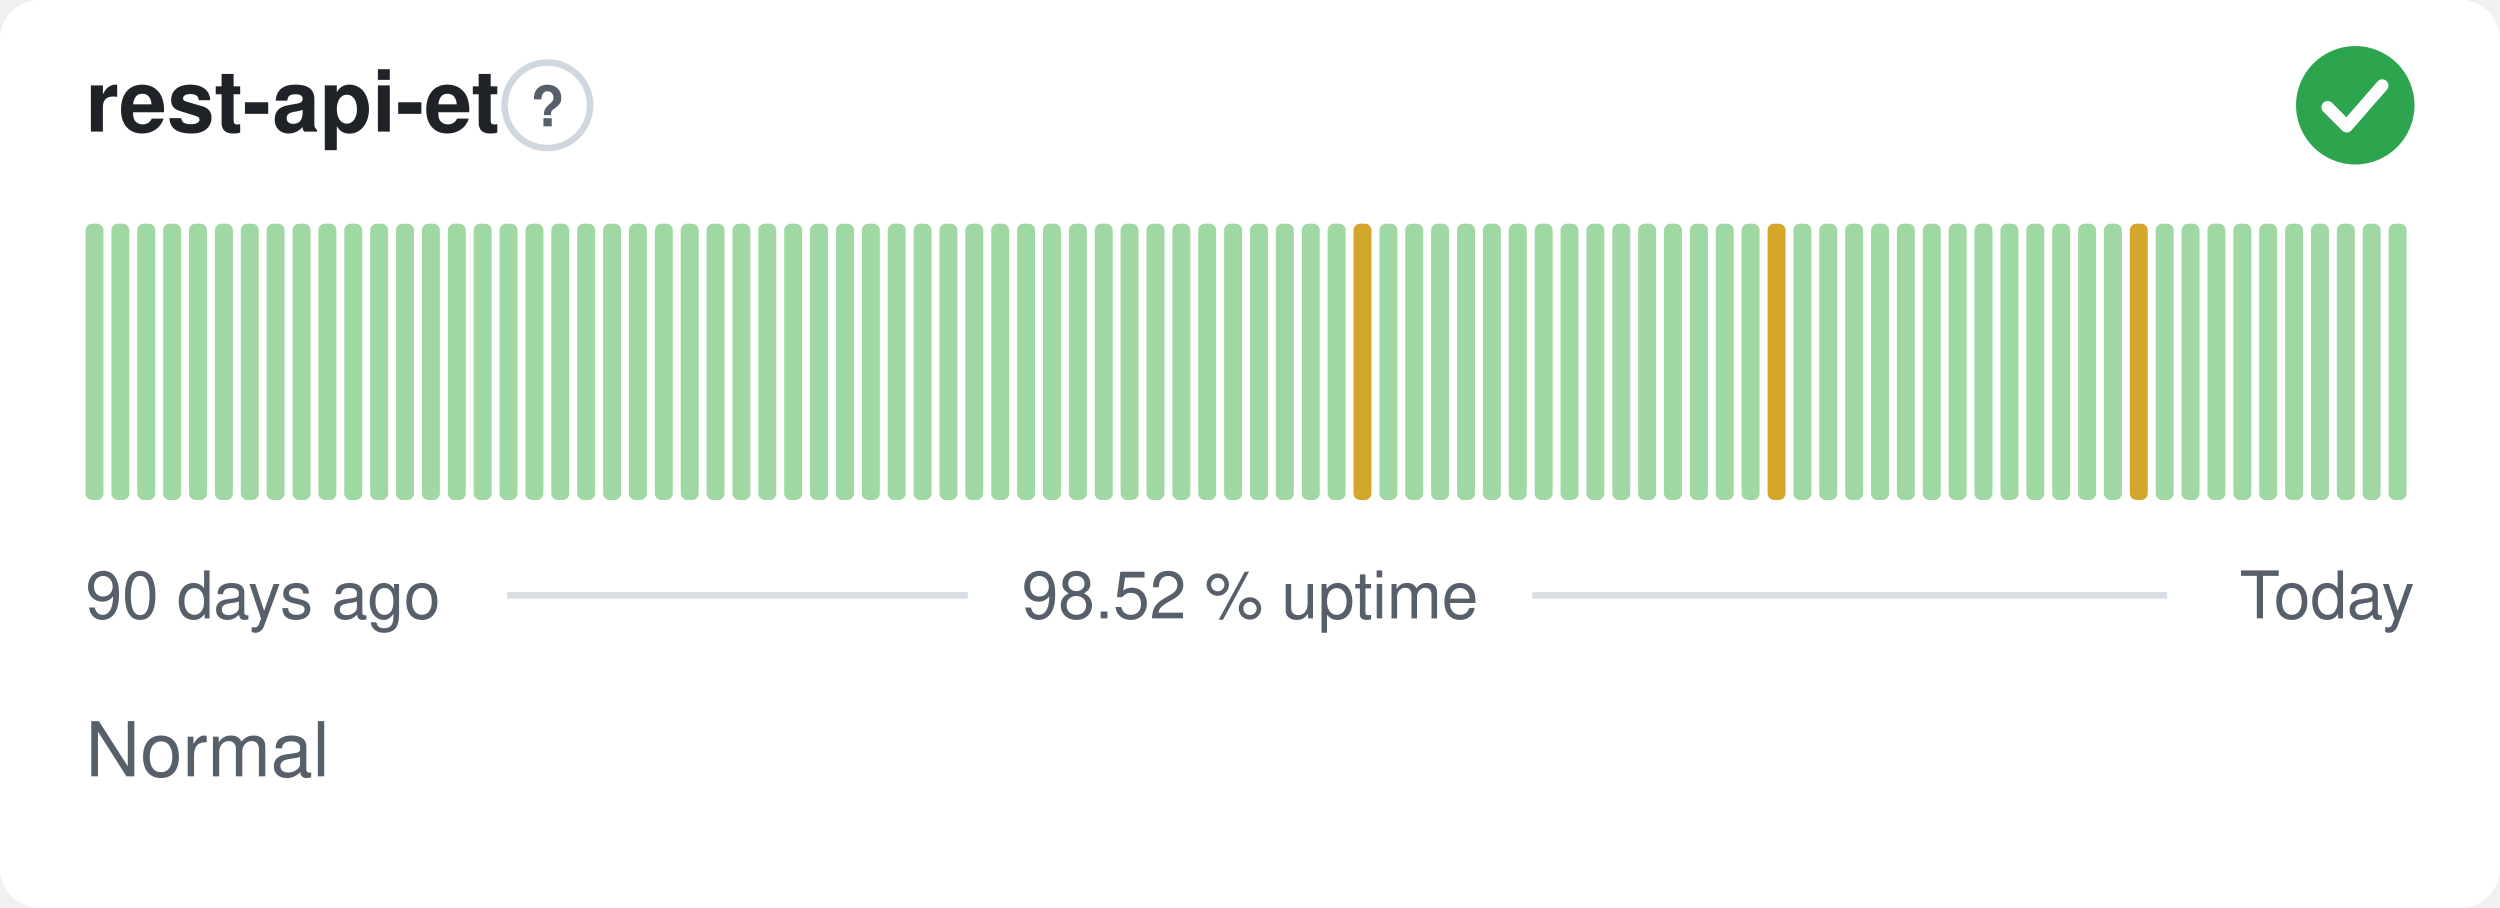
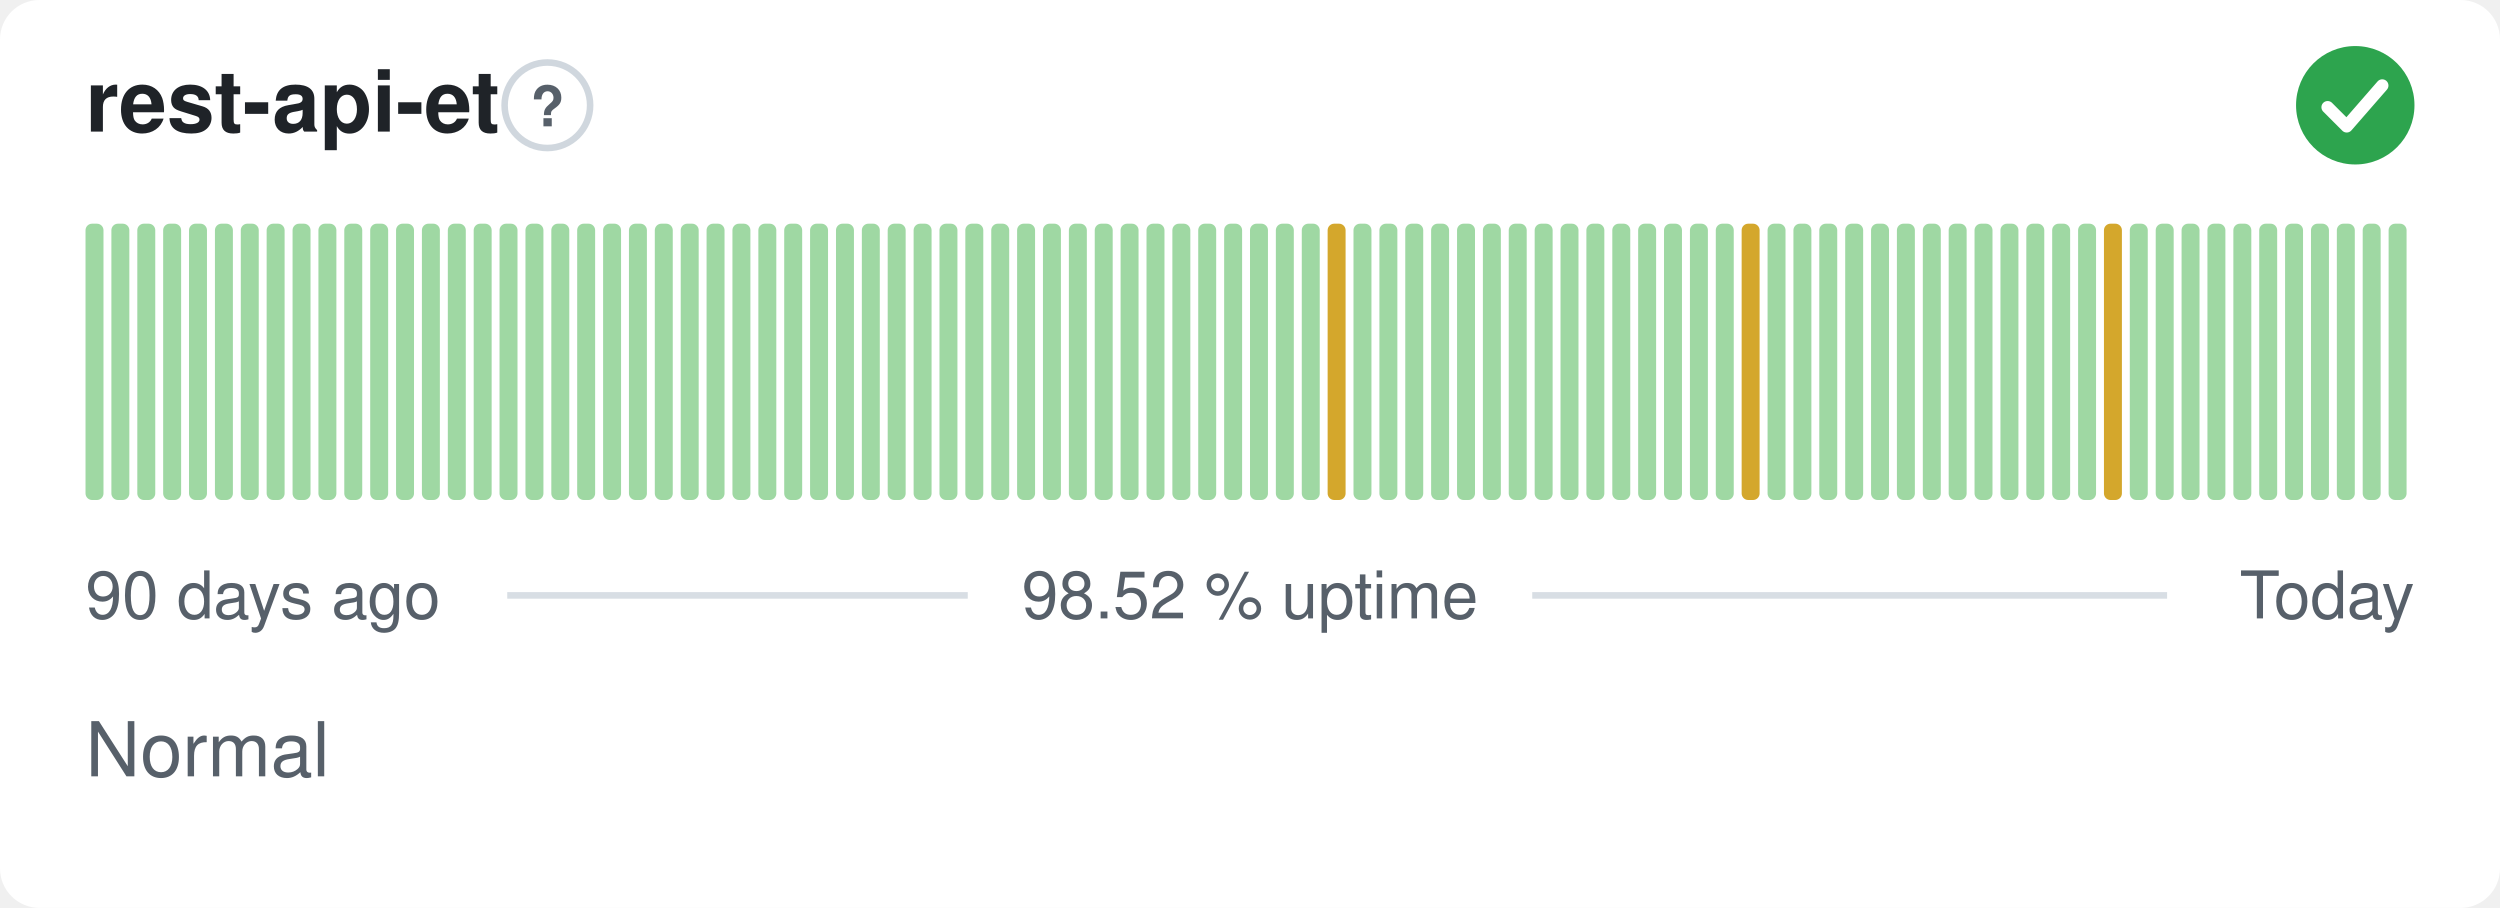
<svg xmlns="http://www.w3.org/2000/svg" width="380" height="138" viewBox="0 0 380 138" role="img" aria-label="rest-api-et: Normal, 98.52 % uptime over the last 90 days" font-family="-apple-system,BlinkMacSystemFont,'Segoe UI',Helvetica,Arial,sans-serif">
  <style>
    @media (prefers-color-scheme: dark) {
      .bg { fill: #0d1117 }
      .title { fill: #e6edf3 }
      .muted { fill: #8b949e }
      .hint { stroke: #30363d }
      .rule { stroke: #30363d }
      .nodata { fill: #21262d }
    }
  </style>
  <rect class="bg" width="380" height="138" rx="6" fill="#ffffff" />
  <text class="title" x="13" y="20" font-size="13" font-weight="600" fill="#1f2328">rest-api-et</text>
  <circle class="hint" cx="83.2" cy="16" r="6.5" fill="none" stroke="#d0d7de" stroke-width="1" />
  <text class="muted" x="83.2" y="19.2" text-anchor="middle" font-size="8.5" font-weight="700" fill="#57606a">?</text>
  <circle cx="358" cy="16" r="9" fill="#2da44e" />
  <path d="M353.80 16.30l2.90 2.90 5.40 -6.20" fill="none" stroke="#fff" stroke-width="1.89" stroke-linecap="round" stroke-linejoin="round" />
  <rect x="13.00" y="34.00" width="2.73" height="42.00" rx="1" fill="#9fd8a3" />
  <rect x="16.93" y="34.00" width="2.73" height="42.00" rx="1" fill="#9fd8a3" />
  <rect x="20.87" y="34.00" width="2.73" height="42.00" rx="1" fill="#9fd8a3" />
  <rect x="24.80" y="34.00" width="2.73" height="42.00" rx="1" fill="#9fd8a3" />
  <rect x="28.73" y="34.00" width="2.73" height="42.00" rx="1" fill="#9fd8a3" />
  <rect x="32.67" y="34.00" width="2.73" height="42.00" rx="1" fill="#9fd8a3" />
  <rect x="36.60" y="34.00" width="2.73" height="42.00" rx="1" fill="#9fd8a3" />
  <rect x="40.53" y="34.00" width="2.73" height="42.00" rx="1" fill="#9fd8a3" />
  <rect x="44.47" y="34.00" width="2.73" height="42.00" rx="1" fill="#9fd8a3" />
  <rect x="48.40" y="34.00" width="2.73" height="42.00" rx="1" fill="#9fd8a3" />
  <rect x="52.33" y="34.00" width="2.73" height="42.00" rx="1" fill="#9fd8a3" />
  <rect x="56.27" y="34.00" width="2.73" height="42.00" rx="1" fill="#9fd8a3" />
  <rect x="60.20" y="34.00" width="2.73" height="42.00" rx="1" fill="#9fd8a3" />
  <rect x="64.13" y="34.00" width="2.73" height="42.00" rx="1" fill="#9fd8a3" />
  <rect x="68.07" y="34.00" width="2.73" height="42.00" rx="1" fill="#9fd8a3" />
  <rect x="72.00" y="34.00" width="2.73" height="42.00" rx="1" fill="#9fd8a3" />
  <rect x="75.93" y="34.00" width="2.73" height="42.00" rx="1" fill="#9fd8a3" />
  <rect x="79.87" y="34.00" width="2.73" height="42.00" rx="1" fill="#9fd8a3" />
  <rect x="83.80" y="34.00" width="2.73" height="42.00" rx="1" fill="#9fd8a3" />
  <rect x="87.73" y="34.00" width="2.73" height="42.00" rx="1" fill="#9fd8a3" />
  <rect x="91.67" y="34.00" width="2.73" height="42.00" rx="1" fill="#9fd8a3" />
  <rect x="95.60" y="34.00" width="2.73" height="42.00" rx="1" fill="#9fd8a3" />
  <rect x="99.53" y="34.00" width="2.73" height="42.00" rx="1" fill="#9fd8a3" />
  <rect x="103.47" y="34.00" width="2.73" height="42.00" rx="1" fill="#9fd8a3" />
  <rect x="107.40" y="34.00" width="2.73" height="42.00" rx="1" fill="#9fd8a3" />
  <rect x="111.33" y="34.00" width="2.73" height="42.00" rx="1" fill="#9fd8a3" />
  <rect x="115.27" y="34.00" width="2.73" height="42.00" rx="1" fill="#9fd8a3" />
  <rect x="119.20" y="34.00" width="2.73" height="42.00" rx="1" fill="#9fd8a3" />
  <rect x="123.13" y="34.00" width="2.73" height="42.00" rx="1" fill="#9fd8a3" />
  <rect x="127.07" y="34.00" width="2.73" height="42.00" rx="1" fill="#9fd8a3" />
  <rect x="131.00" y="34.00" width="2.73" height="42.00" rx="1" fill="#9fd8a3" />
  <rect x="134.93" y="34.00" width="2.73" height="42.00" rx="1" fill="#9fd8a3" />
  <rect x="138.87" y="34.00" width="2.73" height="42.00" rx="1" fill="#9fd8a3" />
  <rect x="142.80" y="34.00" width="2.73" height="42.00" rx="1" fill="#9fd8a3" />
  <rect x="146.73" y="34.00" width="2.73" height="42.00" rx="1" fill="#9fd8a3" />
  <rect x="150.67" y="34.00" width="2.73" height="42.00" rx="1" fill="#9fd8a3" />
  <rect x="154.60" y="34.00" width="2.73" height="42.00" rx="1" fill="#9fd8a3" />
  <rect x="158.53" y="34.00" width="2.73" height="42.00" rx="1" fill="#9fd8a3" />
  <rect x="162.47" y="34.00" width="2.73" height="42.00" rx="1" fill="#9fd8a3" />
  <rect x="166.40" y="34.00" width="2.73" height="42.00" rx="1" fill="#9fd8a3" />
  <rect x="170.33" y="34.00" width="2.73" height="42.00" rx="1" fill="#9fd8a3" />
  <rect x="174.27" y="34.00" width="2.73" height="42.00" rx="1" fill="#9fd8a3" />
  <rect x="178.20" y="34.00" width="2.73" height="42.00" rx="1" fill="#9fd8a3" />
  <rect x="182.13" y="34.00" width="2.73" height="42.00" rx="1" fill="#9fd8a3" />
  <rect x="186.07" y="34.00" width="2.73" height="42.00" rx="1" fill="#9fd8a3" />
  <rect x="190.00" y="34.00" width="2.73" height="42.00" rx="1" fill="#9fd8a3" />
  <rect x="193.93" y="34.00" width="2.73" height="42.00" rx="1" fill="#9fd8a3" />
  <rect x="197.87" y="34.00" width="2.73" height="42.00" rx="1" fill="#9fd8a3" />
-   <rect x="201.80" y="34.00" width="2.73" height="42.00" rx="1" fill="#9fd8a3" />
-   <rect x="205.73" y="34.00" width="2.73" height="42.00" rx="1" fill="#d4a72c" />
+   <rect x="201.80" y="34.00" width="2.73" height="42.00" rx="1" fill="#d4a72c" />
+   <rect x="205.73" y="34.00" width="2.73" height="42.00" rx="1" fill="#9fd8a3" />
  <rect x="209.67" y="34.00" width="2.73" height="42.00" rx="1" fill="#9fd8a3" />
  <rect x="213.60" y="34.00" width="2.73" height="42.00" rx="1" fill="#9fd8a3" />
  <rect x="217.53" y="34.00" width="2.73" height="42.00" rx="1" fill="#9fd8a3" />
  <rect x="221.47" y="34.00" width="2.73" height="42.00" rx="1" fill="#9fd8a3" />
  <rect x="225.40" y="34.00" width="2.73" height="42.00" rx="1" fill="#9fd8a3" />
  <rect x="229.33" y="34.00" width="2.73" height="42.00" rx="1" fill="#9fd8a3" />
  <rect x="233.27" y="34.00" width="2.73" height="42.00" rx="1" fill="#9fd8a3" />
  <rect x="237.20" y="34.00" width="2.73" height="42.00" rx="1" fill="#9fd8a3" />
  <rect x="241.13" y="34.00" width="2.73" height="42.00" rx="1" fill="#9fd8a3" />
  <rect x="245.07" y="34.00" width="2.73" height="42.00" rx="1" fill="#9fd8a3" />
  <rect x="249.00" y="34.00" width="2.73" height="42.00" rx="1" fill="#9fd8a3" />
  <rect x="252.93" y="34.00" width="2.73" height="42.00" rx="1" fill="#9fd8a3" />
  <rect x="256.87" y="34.00" width="2.73" height="42.00" rx="1" fill="#9fd8a3" />
  <rect x="260.80" y="34.00" width="2.73" height="42.00" rx="1" fill="#9fd8a3" />
-   <rect x="264.73" y="34.00" width="2.73" height="42.00" rx="1" fill="#9fd8a3" />
-   <rect x="268.67" y="34.00" width="2.73" height="42.00" rx="1" fill="#d4a72c" />
+   <rect x="264.73" y="34.00" width="2.73" height="42.00" rx="1" fill="#d4a72c" />
+   <rect x="268.67" y="34.00" width="2.73" height="42.00" rx="1" fill="#9fd8a3" />
  <rect x="272.60" y="34.00" width="2.73" height="42.00" rx="1" fill="#9fd8a3" />
  <rect x="276.53" y="34.00" width="2.73" height="42.00" rx="1" fill="#9fd8a3" />
  <rect x="280.47" y="34.00" width="2.73" height="42.00" rx="1" fill="#9fd8a3" />
  <rect x="284.40" y="34.00" width="2.73" height="42.00" rx="1" fill="#9fd8a3" />
  <rect x="288.33" y="34.00" width="2.73" height="42.00" rx="1" fill="#9fd8a3" />
  <rect x="292.27" y="34.00" width="2.73" height="42.00" rx="1" fill="#9fd8a3" />
  <rect x="296.20" y="34.00" width="2.73" height="42.00" rx="1" fill="#9fd8a3" />
  <rect x="300.13" y="34.00" width="2.73" height="42.00" rx="1" fill="#9fd8a3" />
  <rect x="304.07" y="34.00" width="2.73" height="42.00" rx="1" fill="#9fd8a3" />
  <rect x="308.00" y="34.00" width="2.73" height="42.00" rx="1" fill="#9fd8a3" />
  <rect x="311.93" y="34.00" width="2.73" height="42.00" rx="1" fill="#9fd8a3" />
  <rect x="315.87" y="34.00" width="2.73" height="42.00" rx="1" fill="#9fd8a3" />
-   <rect x="319.80" y="34.00" width="2.73" height="42.00" rx="1" fill="#9fd8a3" />
-   <rect x="323.73" y="34.00" width="2.73" height="42.00" rx="1" fill="#d4a72c" />
+   <rect x="319.80" y="34.00" width="2.73" height="42.00" rx="1" fill="#d4a72c" />
+   <rect x="323.73" y="34.00" width="2.73" height="42.00" rx="1" fill="#9fd8a3" />
  <rect x="327.67" y="34.00" width="2.73" height="42.00" rx="1" fill="#9fd8a3" />
  <rect x="331.60" y="34.00" width="2.73" height="42.00" rx="1" fill="#9fd8a3" />
  <rect x="335.53" y="34.00" width="2.73" height="42.00" rx="1" fill="#9fd8a3" />
  <rect x="339.47" y="34.00" width="2.73" height="42.00" rx="1" fill="#9fd8a3" />
  <rect x="343.40" y="34.00" width="2.73" height="42.00" rx="1" fill="#9fd8a3" />
  <rect x="347.33" y="34.00" width="2.73" height="42.00" rx="1" fill="#9fd8a3" />
  <rect x="351.27" y="34.00" width="2.73" height="42.00" rx="1" fill="#9fd8a3" />
  <rect x="355.20" y="34.00" width="2.73" height="42.00" rx="1" fill="#9fd8a3" />
  <rect x="359.13" y="34.00" width="2.73" height="42.00" rx="1" fill="#9fd8a3" />
  <rect x="363.07" y="34.00" width="2.73" height="42.00" rx="1" fill="#9fd8a3" />
  <text class="muted" x="13" y="94" font-size="10" fill="#57606a">90 days ago</text>
  <text class="muted" x="190" y="94" text-anchor="middle" font-size="10" fill="#57606a">98.52 % uptime</text>
  <text class="muted" x="367" y="94" text-anchor="end" font-size="10" fill="#57606a">Today</text>
  <line class="rule" x1="77.1" y1="90.5" x2="147.1" y2="90.5" stroke="#d8dee4" stroke-width="1" />
  <line class="rule" x1="232.9" y1="90.5" x2="329.4" y2="90.5" stroke="#d8dee4" stroke-width="1" />
  <text class="muted" x="13" y="118" font-size="11.5" fill="#57606a">Normal</text>
</svg>
